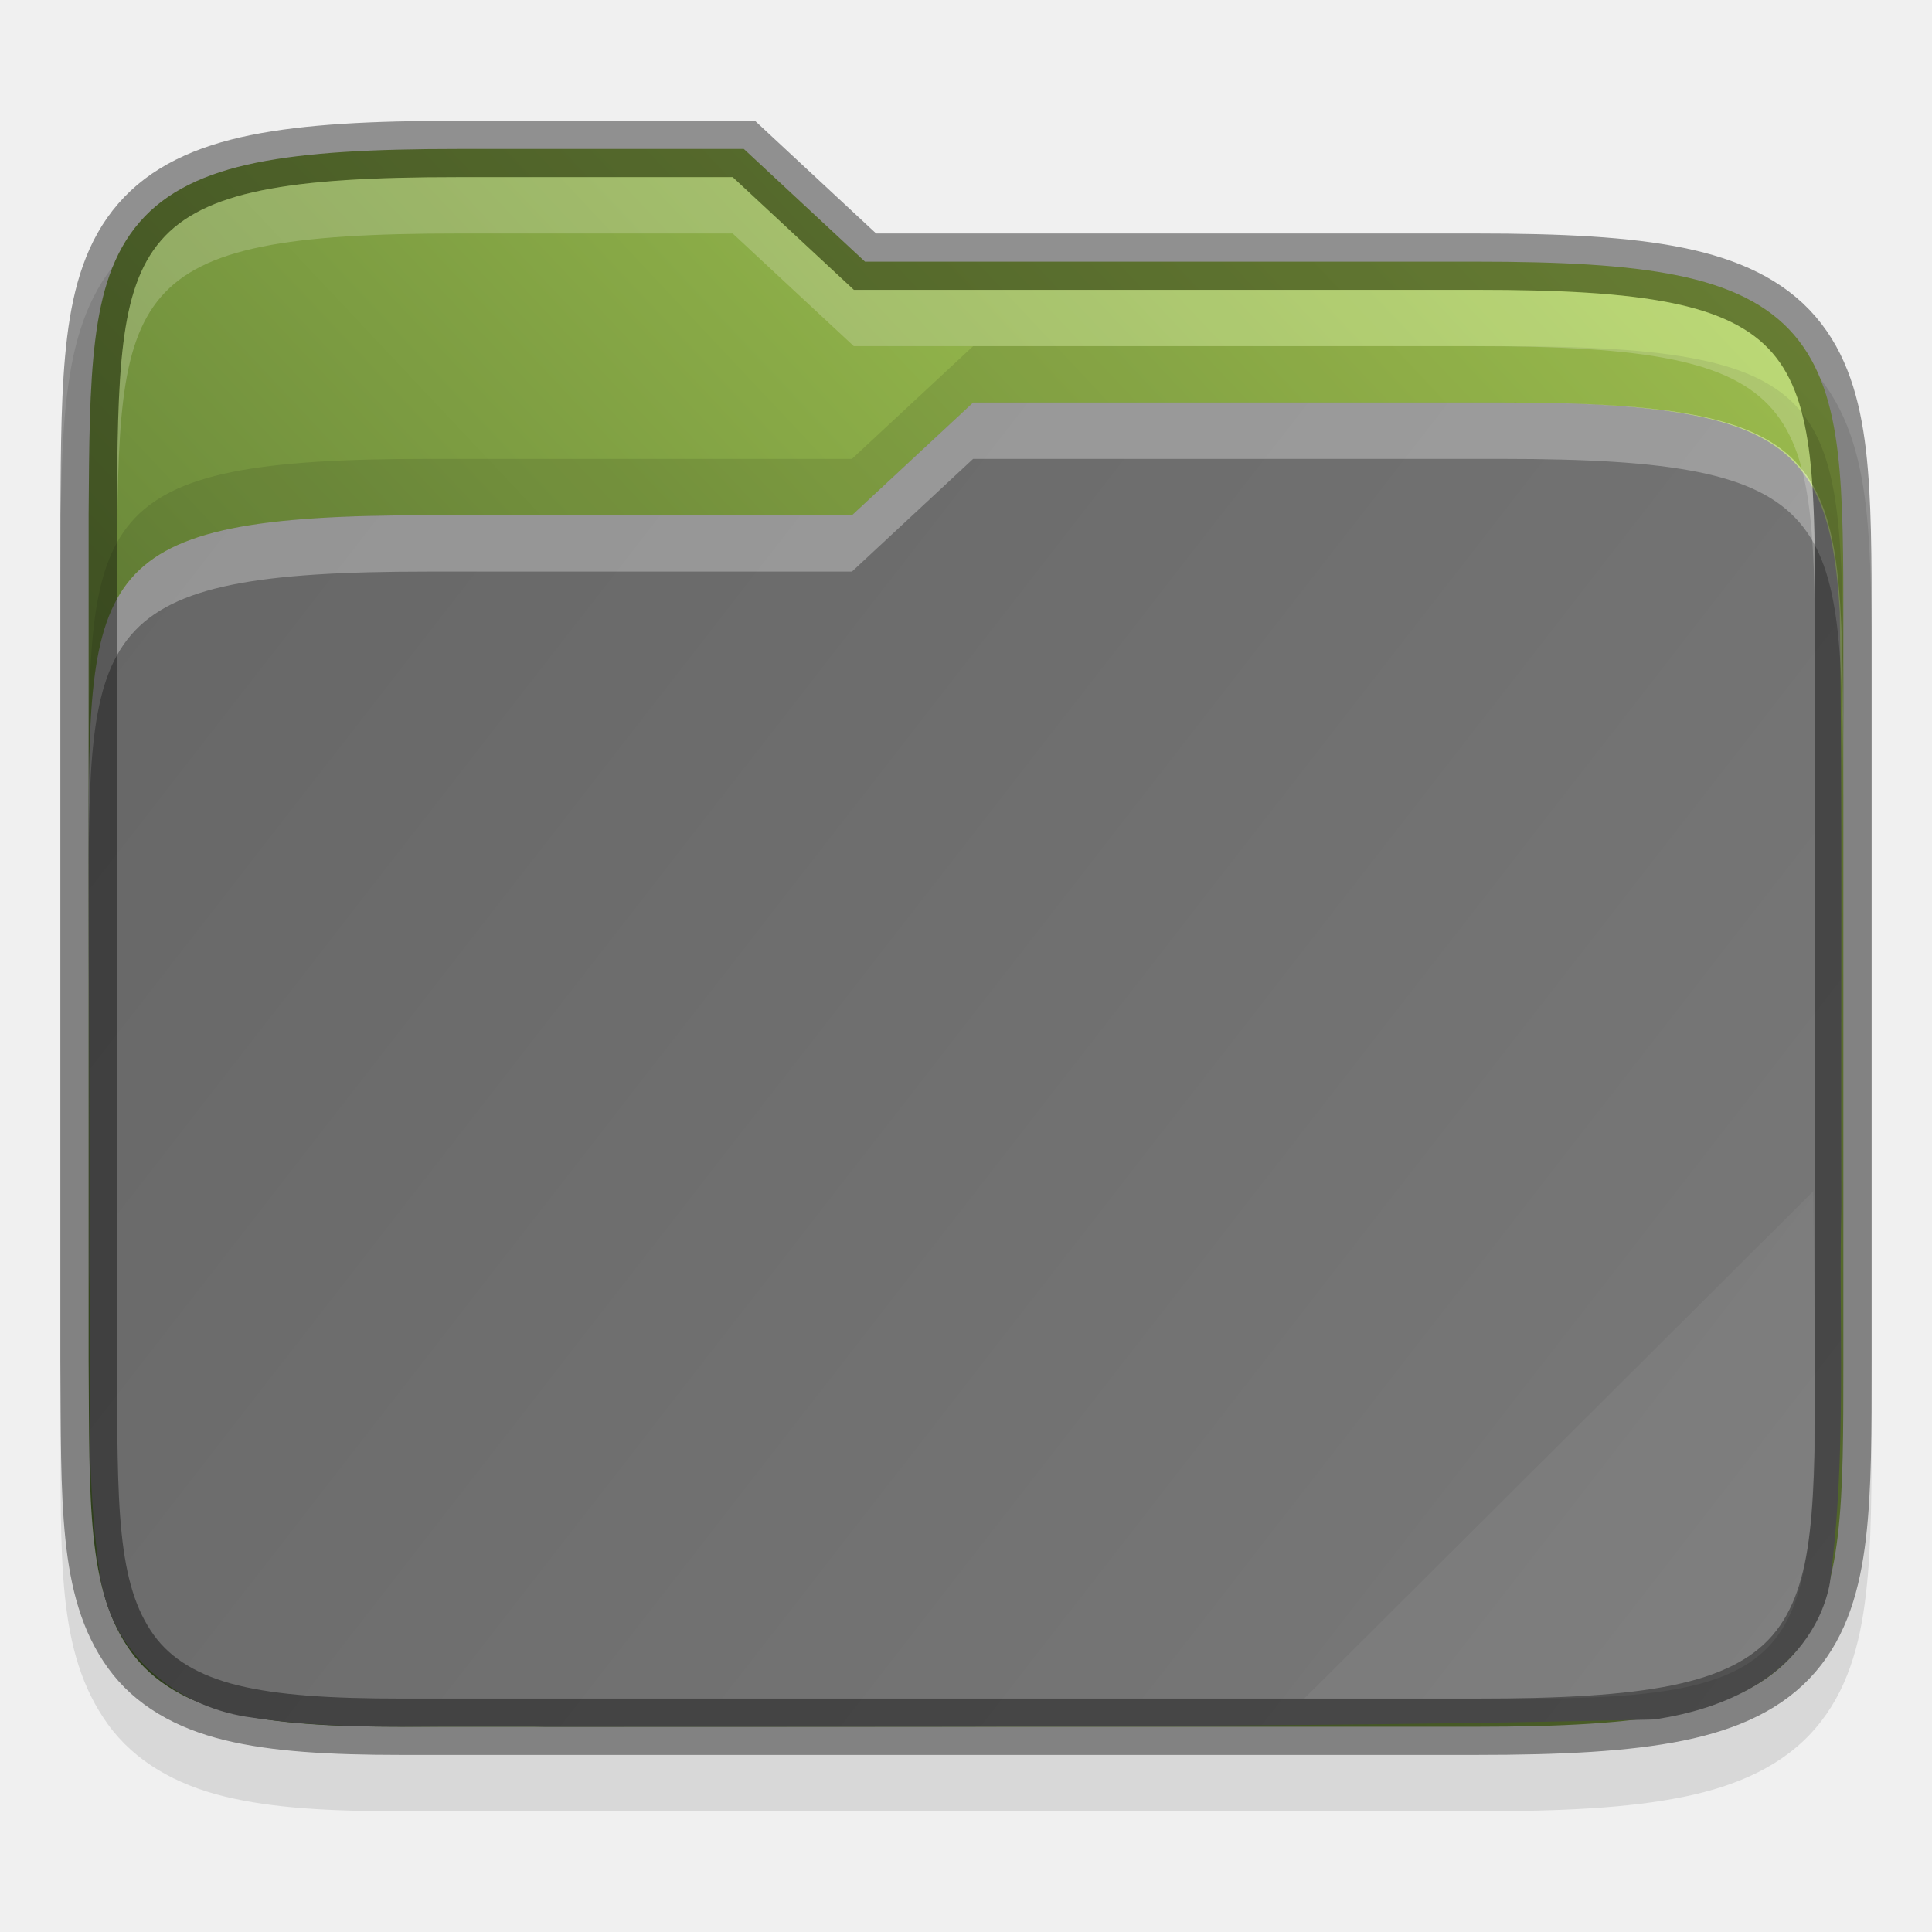
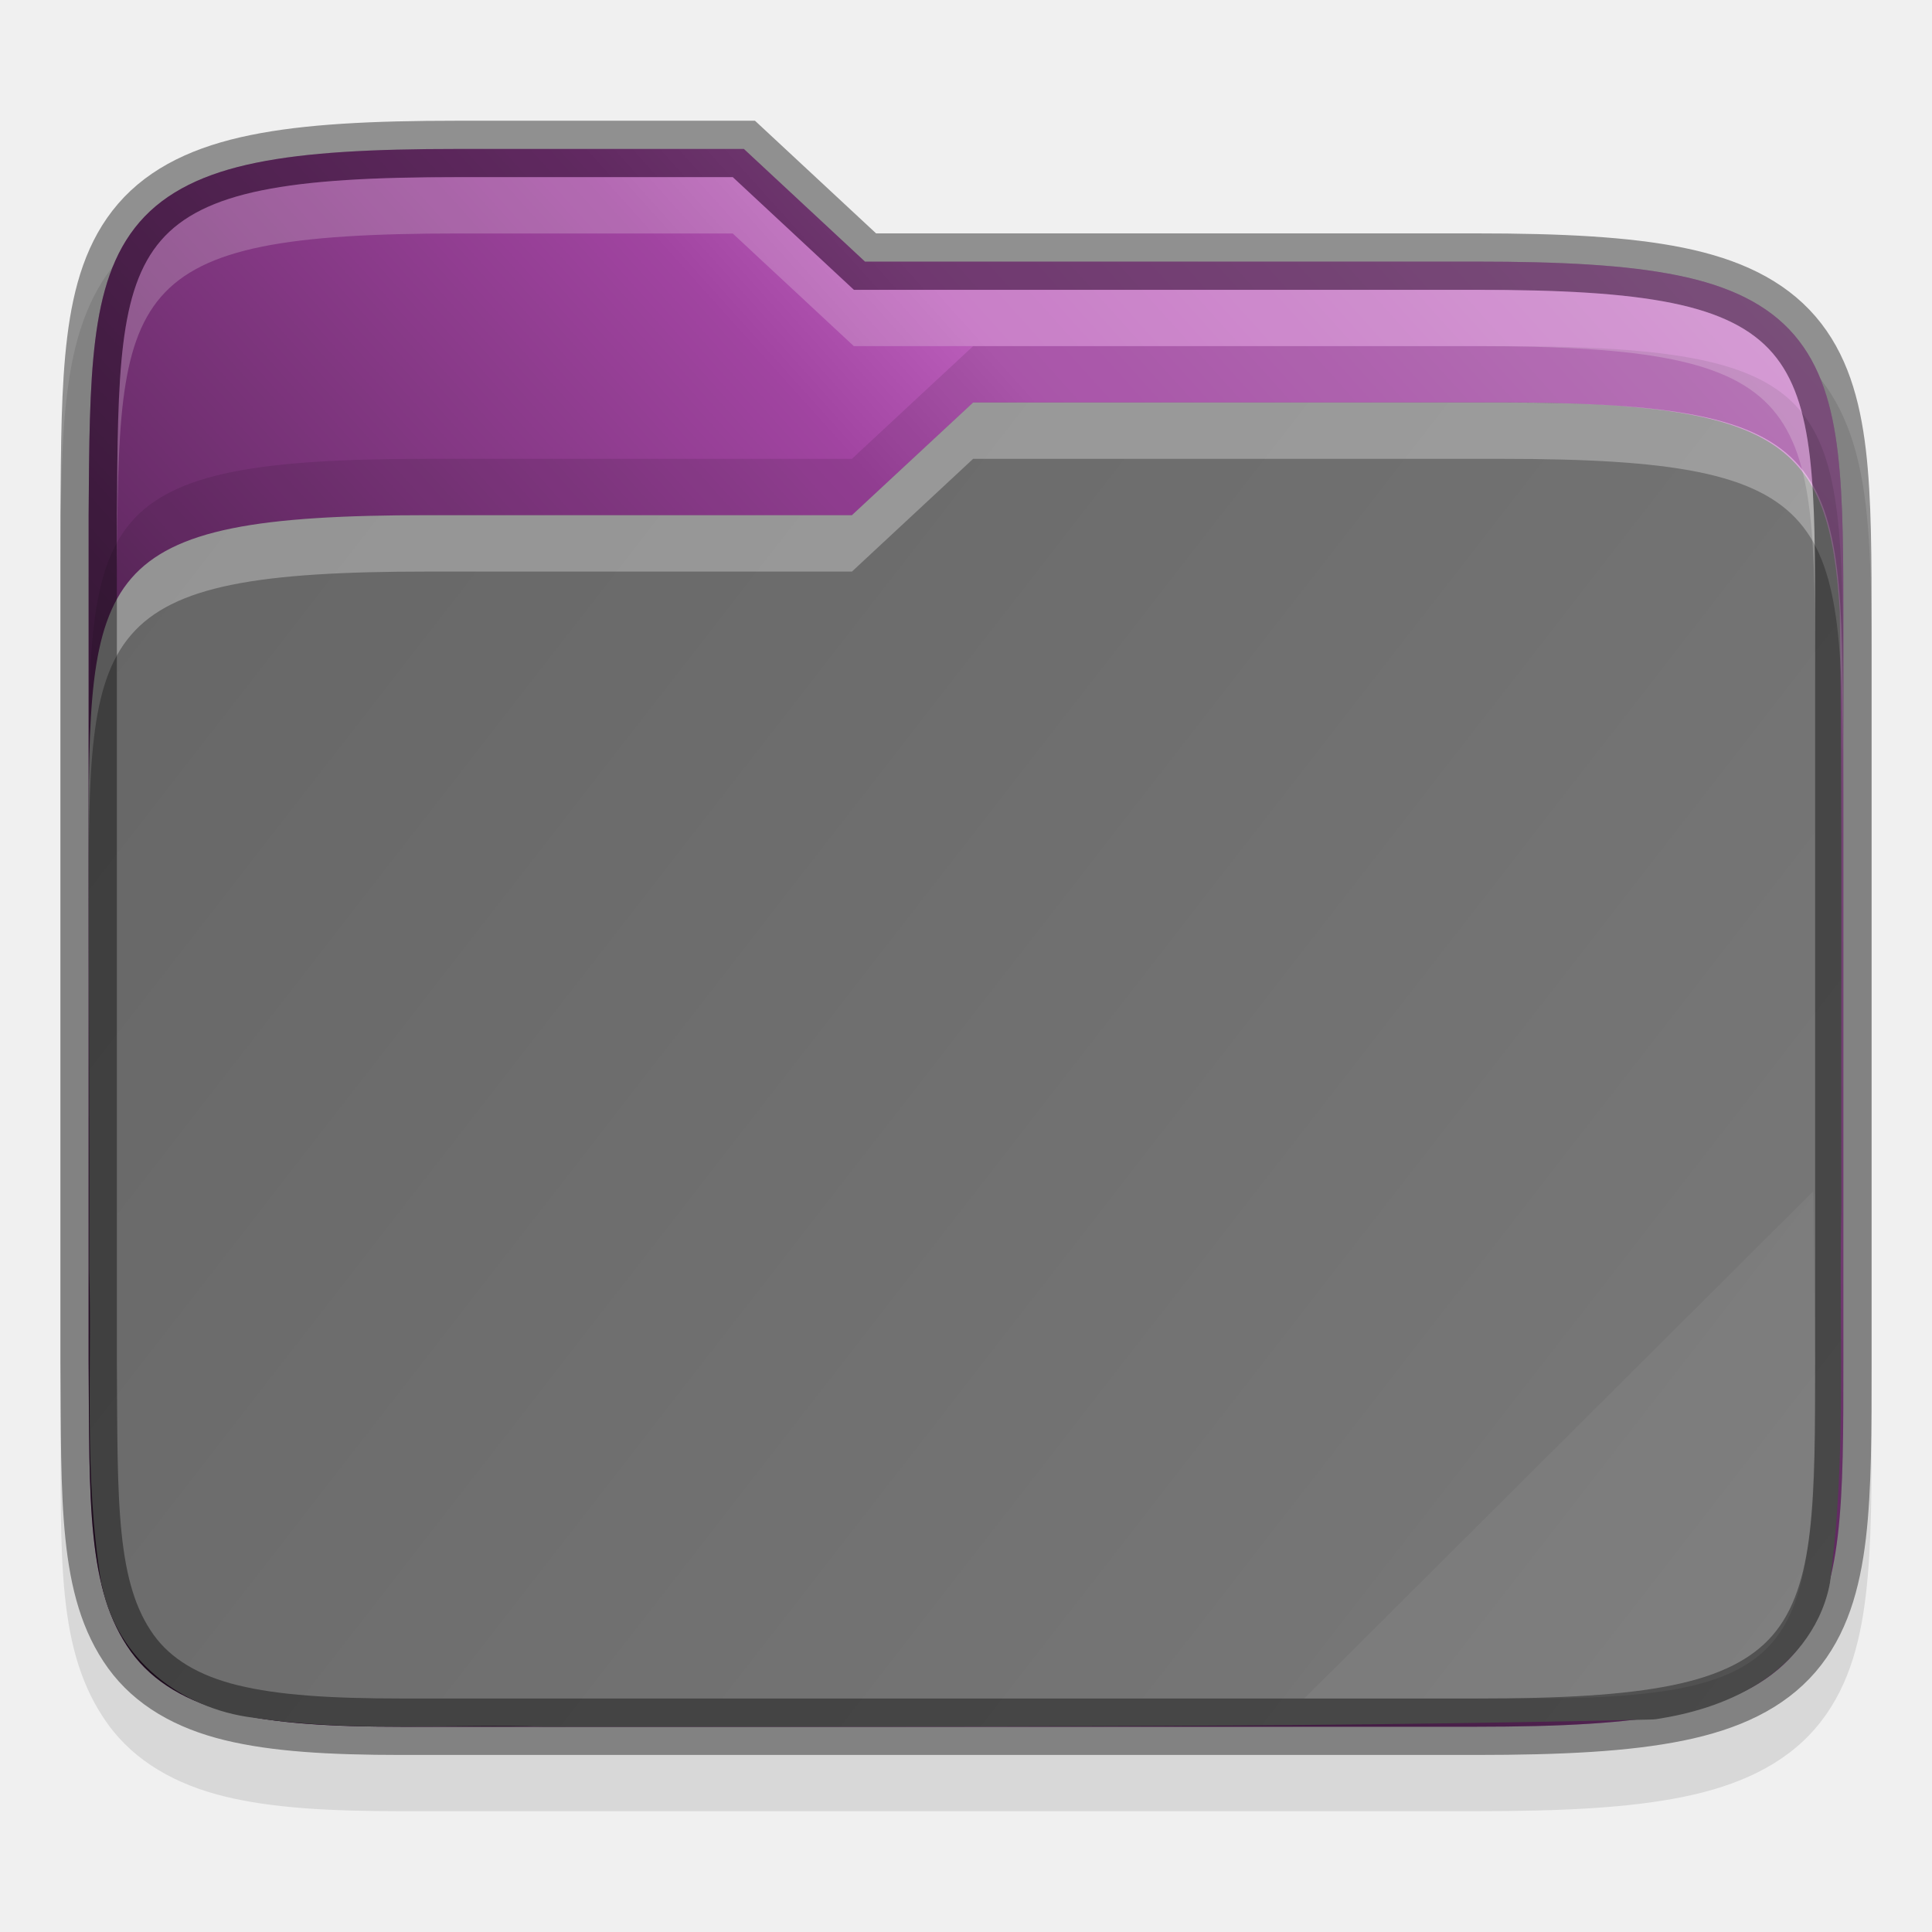
<svg xmlns="http://www.w3.org/2000/svg" xmlns:xlink="http://www.w3.org/1999/xlink" height="32" width="32">
  <defs>
-     <linearGradient xlink:href="#a" id="d" gradientUnits="userSpaceOnUse" gradientTransform="translate(-315.678 -130.966)" x1="321" y1="139" x2="352" y2="163" />
+     <linearGradient xlink:href="#a" id="d" gradientUnits="userSpaceOnUse" gradientTransform="matrix(.93652 0 0 .93332 -298.685 -123.066)" x1="321" y1="139" x2="352" y2="163" />
    <linearGradient id="a">
      <stop style="stop-color:#666;stop-opacity:1" offset="0" />
      <stop style="stop-color:#7a7a7a;stop-opacity:1" offset="1" />
    </linearGradient>
-     <linearGradient xlink:href="#b" id="c" gradientUnits="userSpaceOnUse" gradientTransform="translate(-315.678 -130.966)" x1="320" y1="164" x2="352" y2="134" />
    <linearGradient id="b">
-       <stop style="stop-color:#45602a;stop-opacity:1" offset="0" />
-       <stop style="stop-color:#b4d959;stop-opacity:1" offset="1" />
+       <stop style="stop-color:#000;stop-opacity:.8" offset="0" />
+       <stop offset=".109" style="stop-color:#000;stop-opacity:.698" />
+       <stop style="stop-color:#000;stop-opacity:.6" offset=".187" />
+       <stop offset=".298" style="stop-color:#000;stop-opacity:.502" />
+       <stop style="stop-color:#000;stop-opacity:.4" offset=".372" />
+       <stop style="stop-color:#000;stop-opacity:.302" offset=".447" />
+       <stop offset=".524" style="stop-color:#000;stop-opacity:.2" />
+       <stop style="stop-color:#000;stop-opacity:.102" offset=".596" />
+       <stop offset=".669" style="stop-color:#fff;stop-opacity:.102" />
+       <stop style="stop-color:#fff;stop-opacity:.204" offset=".798" />
+       <stop offset=".913" style="stop-color:#fff;stop-opacity:.302" />
+       <stop style="stop-color:#fff;stop-opacity:.404" offset="1" />
    </linearGradient>
+     <linearGradient xlink:href="#b" id="c" x1="1" y1="29" x2="31" y2="2" gradientUnits="userSpaceOnUse" />
  </defs>
-   <path d="M11.355 4.034c-1.527 0-2.701.057-3.668.254-.97.197-1.78.566-2.343 1.218-.56.65-.79 1.468-.9 2.36-.11.89-.114 1.91-.122 3.16v15.016c.017 2.49-.083 4.163.842 5.45.476.661 1.207 1.071 2.062 1.28.846.207 1.847.262 3.13.262h19c1.526 0 2.701-.057 3.667-.254.97-.197 1.78-.564 2.34-1.219.558-.65.786-1.47.89-2.363.106-.892.102-1.914.102-3.164v-13c0-1.25 0-2.272-.101-3.164-.105-.893-.333-1.712-.89-2.363-.562-.655-1.37-1.021-2.34-1.22-.967-.196-2.142-.253-3.669-.253H18.75l-2.143-2h-4.752z" style="color:#000;font-style:normal;font-variant:normal;font-weight:400;font-stretch:normal;font-size:medium;line-height:normal;font-family:sans-serif;font-variant-ligatures:none;font-variant-position:normal;font-variant-caps:normal;font-variant-numeric:normal;font-variant-alternates:normal;font-feature-settings:normal;text-indent:0;text-align:start;text-decoration:none;text-decoration-line:none;text-decoration-style:solid;text-decoration-color:#000;letter-spacing:normal;word-spacing:normal;text-transform:none;writing-mode:lr-tb;direction:ltr;text-orientation:mixed;dominant-baseline:auto;baseline-shift:baseline;text-anchor:start;white-space:normal;shape-padding:0;clip-rule:nonzero;display:inline;overflow:visible;visibility:visible;opacity:.1;isolation:auto;mix-blend-mode:normal;color-interpolation:sRGB;color-interpolation-filters:linearRGB;solid-color:#000;solid-opacity:1;vector-effect:none;fill:#000;fill-opacity:1;fill-rule:nonzero;stroke:none;stroke-width:1;stroke-linecap:butt;stroke-linejoin:miter;stroke-miterlimit:4;stroke-dasharray:none;stroke-dashoffset:0;stroke-opacity:1;marker:none;color-rendering:auto;image-rendering:auto;shape-rendering:auto;text-rendering:auto;enable-background:accumulate" transform="matrix(.93652 0 0 .93332 -3.048 -.831)" />
-   <path d="M11.355 3.534c-1.514 0-2.662.06-3.568.244-.906.184-1.596.51-2.064 1.055-.47.543-.68 1.249-.784 2.093-.104.845-.109 1.854-.117 3.104V25.038c.017 2.5-.038 4.069.748 5.162.393.546 1 .896 1.776 1.086.776.19 1.743.248 3.01.248h19c1.513 0 2.662-.06 3.568-.244.905-.185 1.593-.51 2.06-1.055.467-.545.674-1.25.774-2.096.099-.845.098-1.855.098-3.105v-13c0-1.25 0-2.26-.098-3.106-.1-.845-.307-1.55-.774-2.095-.467-.545-1.155-.87-2.06-1.055-.906-.185-2.055-.244-3.569-.244H18.553l-2.143-2h-5.055z" style="color:#000;font-style:normal;font-variant:normal;font-weight:400;font-stretch:normal;font-size:medium;line-height:normal;font-family:sans-serif;font-variant-ligatures:none;font-variant-position:normal;font-variant-caps:normal;font-variant-numeric:normal;font-variant-alternates:normal;font-feature-settings:normal;text-indent:0;text-align:start;text-decoration:none;text-decoration-line:none;text-decoration-style:solid;text-decoration-color:#000;letter-spacing:normal;word-spacing:normal;text-transform:none;writing-mode:lr-tb;direction:ltr;text-orientation:mixed;dominant-baseline:auto;baseline-shift:baseline;text-anchor:start;white-space:normal;shape-padding:0;clip-rule:nonzero;display:inline;overflow:visible;visibility:visible;opacity:1;isolation:auto;mix-blend-mode:normal;color-interpolation:sRGB;color-interpolation-filters:linearRGB;solid-color:#000;solid-opacity:1;vector-effect:none;fill:url(#c);fill-opacity:1;fill-rule:nonzero;stroke:none;stroke-width:1;stroke-linecap:butt;stroke-linejoin:miter;stroke-miterlimit:4;stroke-dasharray:none;stroke-dashoffset:0;stroke-opacity:1;marker:none;color-rendering:auto;image-rendering:auto;shape-rendering:auto;text-rendering:auto;enable-background:accumulate" transform="matrix(.93652 0 0 .93332 -3.048 -.831)" />
-   <path style="color:#000;font-style:normal;font-variant:normal;font-weight:400;font-stretch:normal;font-size:medium;line-height:normal;font-family:sans-serif;font-variant-ligatures:none;font-variant-position:normal;font-variant-caps:normal;font-variant-numeric:normal;font-variant-alternates:normal;font-feature-settings:normal;text-indent:0;text-align:start;text-decoration:none;text-decoration-line:none;text-decoration-style:solid;text-decoration-color:#000;letter-spacing:normal;word-spacing:normal;text-transform:none;writing-mode:lr-tb;direction:ltr;baseline-shift:baseline;text-anchor:start;white-space:normal;shape-padding:0;clip-rule:nonzero;display:inline;overflow:visible;visibility:visible;opacity:1;isolation:auto;mix-blend-mode:normal;color-interpolation:sRGB;color-interpolation-filters:linearRGB;solid-color:#000;solid-opacity:1;fill:url(#d);fill-opacity:1;fill-rule:nonzero;stroke:none;stroke-width:4;stroke-linecap:butt;stroke-linejoin:miter;stroke-miterlimit:4;stroke-dasharray:none;stroke-dashoffset:0;stroke-opacity:1;marker:none;color-rendering:auto;image-rendering:auto;shape-rendering:auto;text-rendering:auto;enable-background:accumulate" d="m20.465 8.034-2.143 2h-7.5c-5.967 0-6 .996-6 5.926v.074c0 2.457.02 4.913.01 7.36v.028c.054 1.765-.1 3.638.215 5.57 0 .01.01.02.01.03.267 1.337 1.429 2.194 2.66 2.35 1.812.27 3.557.105 5.182.162h.029c6.494-.007 13.008.024 19.515-.127a.827.827 0 0 0 .108-.008c.573-.09 1.206-.262 1.783-.62.577-.357 1.108-.951 1.275-1.75 0-.02.01-.04.01-.06.302-2.28.152-4.518.201-6.664a.77.77 0 0 0 0-.021c-.01-3.5.02-7.015-.027-10.536-.177-3.002-1.048-3.714-5.97-3.714h-9.358z" transform="matrix(.93652 0 0 .93332 -3.048 -.831)" />
-   <path d="m20.465 8.034-2.143 2h-7.5c-6 0-6 1-6 6v1c0-5 0-6 6-6h7.5l2.143-2h9.358c6 0 6 1 6.033 6v-1c-.033-5-.033-6-6.033-6h-9.358z" style="color:#000;font-style:normal;font-variant:normal;font-weight:400;font-stretch:normal;font-size:medium;line-height:normal;font-family:sans-serif;font-variant-ligatures:none;font-variant-position:normal;font-variant-caps:normal;font-variant-numeric:normal;font-variant-alternates:normal;font-feature-settings:normal;text-indent:0;text-align:start;text-decoration:none;text-decoration-line:none;text-decoration-style:solid;text-decoration-color:#000;letter-spacing:normal;word-spacing:normal;text-transform:none;writing-mode:lr-tb;direction:ltr;baseline-shift:baseline;text-anchor:start;white-space:normal;shape-padding:0;clip-rule:nonzero;display:inline;overflow:visible;visibility:visible;opacity:.3;isolation:auto;mix-blend-mode:normal;color-interpolation:sRGB;color-interpolation-filters:linearRGB;solid-color:#000;solid-opacity:1;fill:#fff;fill-opacity:1;fill-rule:nonzero;stroke:none;stroke-width:4;stroke-linecap:butt;stroke-linejoin:miter;stroke-miterlimit:4;stroke-dasharray:none;stroke-dashoffset:0;stroke-opacity:1;marker:none;color-rendering:auto;image-rendering:auto;shape-rendering:auto;text-rendering:auto;enable-background:accumulate" transform="matrix(.93652 0 0 .93332 -3.048 -.831)" />
-   <path style="color:#000;font-style:normal;font-variant:normal;font-weight:400;font-stretch:normal;font-size:medium;line-height:normal;font-family:sans-serif;font-variant-ligatures:none;font-variant-position:normal;font-variant-caps:normal;font-variant-numeric:normal;font-variant-alternates:normal;font-feature-settings:normal;text-indent:0;text-align:start;text-decoration:none;text-decoration-line:none;text-decoration-style:solid;text-decoration-color:#000;letter-spacing:normal;word-spacing:normal;text-transform:none;writing-mode:lr-tb;direction:ltr;text-orientation:mixed;dominant-baseline:auto;baseline-shift:baseline;text-anchor:start;white-space:normal;shape-padding:0;clip-rule:nonzero;display:inline;overflow:visible;visibility:visible;opacity:.4;isolation:auto;mix-blend-mode:normal;color-interpolation:sRGB;color-interpolation-filters:linearRGB;solid-color:#000;solid-opacity:1;vector-effect:none;fill:none;fill-opacity:1;fill-rule:nonzero;stroke:#000;stroke-width:1;stroke-linecap:butt;stroke-linejoin:miter;stroke-miterlimit:4;stroke-dasharray:none;stroke-dashoffset:0;stroke-opacity:1;marker:none;color-rendering:auto;image-rendering:auto;shape-rendering:auto;text-rendering:auto;enable-background:accumulate" d="M11.355 3.534c-1.514 0-2.662.06-3.568.244-.906.184-1.596.51-2.064 1.055-.47.543-.68 1.249-.784 2.093-.104.845-.109 1.854-.117 3.104V25.038c.017 2.5-.038 4.069.748 5.162.393.546 1 .896 1.776 1.086.776.19 1.743.248 3.01.248h19c1.513 0 2.662-.06 3.568-.244.905-.185 1.593-.51 2.06-1.055.467-.545.674-1.25.774-2.096.099-.845.098-1.855.098-3.105v-13c0-1.25 0-2.26-.098-3.106-.1-.845-.307-1.55-.774-2.095-.467-.545-1.155-.87-2.06-1.055-.906-.185-2.055-.244-3.569-.244H18.553l-2.143-2h-5.055z" transform="matrix(.93652 0 0 .93332 -3.048 -.831)" />
-   <path style="color:#000;font-style:normal;font-variant:normal;font-weight:400;font-stretch:normal;font-size:medium;line-height:normal;font-family:sans-serif;font-variant-ligatures:none;font-variant-position:normal;font-variant-caps:normal;font-variant-numeric:normal;font-variant-alternates:normal;font-feature-settings:normal;text-indent:0;text-align:start;text-decoration:none;text-decoration-line:none;text-decoration-style:solid;text-decoration-color:#000;letter-spacing:normal;word-spacing:normal;text-transform:none;writing-mode:lr-tb;direction:ltr;baseline-shift:baseline;text-anchor:start;white-space:normal;shape-padding:0;clip-rule:nonzero;display:inline;overflow:visible;visibility:visible;opacity:.1;isolation:auto;mix-blend-mode:normal;color-interpolation:sRGB;color-interpolation-filters:linearRGB;solid-color:#000;solid-opacity:1;fill:#000;fill-opacity:1;fill-rule:nonzero;stroke:none;stroke-width:4;stroke-linecap:butt;stroke-linejoin:miter;stroke-miterlimit:4;stroke-dasharray:none;stroke-dashoffset:0;stroke-opacity:1;marker:none;color-rendering:auto;image-rendering:auto;shape-rendering:auto;text-rendering:auto;enable-background:accumulate" d="m20.465 7.034-2.143 2h-7.5c-6 0-6 1-6 6v1c0-5 0-6 6-6h7.5l2.143-2h9.358c6 0 6 1 6.033 6v-1c-.033-5-.033-6-6.033-6h-9.358z" transform="matrix(.93652 0 0 .93332 -3.048 -.831)" />
-   <path d="M11.355 4.034c-6 0-6 1-6.033 6v1c.033-5 .033-6 6.033-6h4.858l2.142 2h11c6 0 6 1 6 6v-1c0-5 0-6-6-6h-11l-2.142-2h-4.858z" style="color:#000;font-style:normal;font-variant:normal;font-weight:400;font-stretch:normal;font-size:medium;line-height:normal;font-family:sans-serif;font-variant-ligatures:none;font-variant-position:normal;font-variant-caps:normal;font-variant-numeric:normal;font-variant-alternates:normal;font-feature-settings:normal;text-indent:0;text-align:start;text-decoration:none;text-decoration-line:none;text-decoration-style:solid;text-decoration-color:#000;letter-spacing:normal;word-spacing:normal;text-transform:none;writing-mode:lr-tb;direction:ltr;baseline-shift:baseline;text-anchor:start;white-space:normal;shape-padding:0;clip-rule:nonzero;display:inline;overflow:visible;visibility:visible;opacity:.2;isolation:auto;mix-blend-mode:normal;color-interpolation:sRGB;color-interpolation-filters:linearRGB;solid-color:#000;solid-opacity:1;fill:#fffefc;fill-opacity:1;fill-rule:nonzero;stroke:none;stroke-width:4;stroke-linecap:butt;stroke-linejoin:miter;stroke-miterlimit:4;stroke-dasharray:none;stroke-dashoffset:0;stroke-opacity:1;marker:none;color-rendering:auto;image-rendering:auto;shape-rendering:auto;text-rendering:auto;enable-background:accumulate" transform="matrix(.93652 0 0 .93332 -3.048 -.831)" />
-   <path d="m35.322 22.034-9 9h4c5 0 5-1 5.033-6z" style="color:#000;font-style:normal;font-variant:normal;font-weight:400;font-stretch:normal;font-size:medium;line-height:normal;font-family:sans-serif;font-variant-ligatures:none;font-variant-position:normal;font-variant-caps:normal;font-variant-numeric:normal;font-variant-alternates:normal;font-feature-settings:normal;text-indent:0;text-align:start;text-decoration:none;text-decoration-line:none;text-decoration-style:solid;text-decoration-color:#000;letter-spacing:normal;word-spacing:normal;text-transform:none;writing-mode:lr-tb;direction:ltr;baseline-shift:baseline;text-anchor:start;white-space:normal;shape-padding:0;clip-rule:nonzero;display:inline;overflow:visible;visibility:visible;opacity:.05;isolation:auto;mix-blend-mode:normal;color-interpolation:sRGB;color-interpolation-filters:linearRGB;solid-color:#000;solid-opacity:1;fill:#fff;fill-opacity:1;fill-rule:nonzero;stroke:none;stroke-width:4;stroke-linecap:butt;stroke-linejoin:miter;stroke-miterlimit:4;stroke-dasharray:none;stroke-dashoffset:0;stroke-opacity:1;marker:none;color-rendering:auto;image-rendering:auto;shape-rendering:auto;text-rendering:auto;enable-background:accumulate" transform="matrix(.93652 0 0 .93332 -3.048 -.831)" />
+   <path d="M7.587 2.933c-1.43 0-2.53.054-3.435.237-.91.185-1.669.529-2.195 1.138-.525.606-.74 1.37-.844 2.202-.103.832-.105 1.783-.113 2.95V23.473c.016 2.325-.078 3.885.788 5.086.446.618 1.13 1 1.932 1.196.792.193 1.73.244 2.93.244h17.794c1.43 0 2.53-.053 3.435-.237.908-.184 1.666-.527 2.191-1.137.523-.608.736-1.373.834-2.206.099-.832.096-1.787.096-2.953V11.334c0-1.167 0-2.121-.096-2.954-.098-.833-.31-1.597-.834-2.205-.525-.61-1.283-.953-2.19-1.138-.906-.184-2.006-.237-3.436-.237h-9.932l-2.007-1.867h-4.45z" style="color:#000;font-style:normal;font-variant:normal;font-weight:400;font-stretch:normal;font-size:medium;line-height:normal;font-family:sans-serif;font-variant-ligatures:none;font-variant-position:normal;font-variant-caps:normal;font-variant-numeric:normal;font-variant-alternates:normal;font-feature-settings:normal;text-indent:0;text-align:start;text-decoration:none;text-decoration-line:none;text-decoration-style:solid;text-decoration-color:#000;letter-spacing:normal;word-spacing:normal;text-transform:none;writing-mode:lr-tb;direction:ltr;text-orientation:mixed;dominant-baseline:auto;baseline-shift:baseline;text-anchor:start;white-space:normal;shape-padding:0;clip-rule:nonzero;display:inline;overflow:visible;visibility:visible;opacity:.1;isolation:auto;mix-blend-mode:normal;color-interpolation:sRGB;color-interpolation-filters:linearRGB;solid-color:#000;solid-opacity:1;vector-effect:none;fill:#000;fill-opacity:1;fill-rule:nonzero;stroke:none;stroke-width:.935;stroke-linecap:butt;stroke-linejoin:miter;stroke-miterlimit:4;stroke-dasharray:none;stroke-dashoffset:0;stroke-opacity:1;marker:none;color-rendering:auto;image-rendering:auto;shape-rendering:auto;text-rendering:auto;enable-background:accumulate" />
+   <path d="M7.587 2.467c-1.418 0-2.493.055-3.342.228-.849.172-1.495.476-1.934.984-.438.507-.635 1.166-.733 1.954-.098.789-.102 1.73-.11 2.897v14.007c.016 2.333-.035 3.798.7 4.818.369.51.937.836 1.663 1.013.727.177 1.633.232 2.82.232h17.793c1.418 0 2.494-.056 3.342-.228.848-.172 1.492-.476 1.93-.984.437-.509.63-1.168.724-1.956.093-.79.092-1.732.092-2.899V10.4c0-1.167 0-2.11-.092-2.898-.094-.79-.287-1.448-.724-1.956-.438-.509-1.082-.813-1.93-.985-.848-.172-1.924-.228-3.342-.228H14.327l-2.006-1.866H7.586z" style="color:#000;font-style:normal;font-variant:normal;font-weight:400;font-stretch:normal;font-size:medium;line-height:normal;font-family:sans-serif;font-variant-ligatures:none;font-variant-position:normal;font-variant-caps:normal;font-variant-numeric:normal;font-variant-alternates:normal;font-feature-settings:normal;text-indent:0;text-align:start;text-decoration:none;text-decoration-line:none;text-decoration-style:solid;text-decoration-color:#000;letter-spacing:normal;word-spacing:normal;text-transform:none;writing-mode:lr-tb;direction:ltr;text-orientation:mixed;dominant-baseline:auto;baseline-shift:baseline;text-anchor:start;white-space:normal;shape-padding:0;clip-rule:nonzero;display:inline;overflow:visible;visibility:visible;isolation:auto;mix-blend-mode:normal;color-interpolation:sRGB;color-interpolation-filters:linearRGB;solid-color:#000;solid-opacity:1;vector-effect:none;fill:#B34CB3;fill-opacity:1;fill-rule:nonzero;stroke:none;stroke-width:.935;stroke-linecap:butt;stroke-linejoin:miter;stroke-miterlimit:4;stroke-dasharray:none;stroke-dashoffset:0;stroke-opacity:1;marker:none;color-rendering:auto;image-rendering:auto;shape-rendering:auto;text-rendering:auto;enable-background:accumulate" />
+   <path d="M7.587 2.467c-1.418 0-2.493.055-3.342.228-.849.172-1.495.476-1.934.984-.438.507-.635 1.166-.733 1.954-.098.789-.102 1.73-.11 2.897v14.007c.016 2.333-.035 3.798.7 4.818.369.51.937.836 1.663 1.013.727.177 1.633.232 2.82.232h17.793c1.418 0 2.494-.056 3.342-.228.848-.172 1.492-.476 1.93-.984.437-.509.63-1.168.724-1.956.093-.79.092-1.732.092-2.899V10.4c0-1.167 0-2.11-.092-2.898-.094-.79-.287-1.448-.724-1.956-.438-.509-1.082-.813-1.93-.985-.848-.172-1.924-.228-3.342-.228H14.327l-2.006-1.866H7.586z" style="color:#000;font-style:normal;font-variant:normal;font-weight:400;font-stretch:normal;font-size:medium;line-height:normal;font-family:sans-serif;font-variant-ligatures:none;font-variant-position:normal;font-variant-caps:normal;font-variant-numeric:normal;font-variant-alternates:normal;font-feature-settings:normal;text-indent:0;text-align:start;text-decoration:none;text-decoration-line:none;text-decoration-style:solid;text-decoration-color:#000;letter-spacing:normal;word-spacing:normal;text-transform:none;writing-mode:lr-tb;direction:ltr;text-orientation:mixed;dominant-baseline:auto;baseline-shift:baseline;text-anchor:start;white-space:normal;shape-padding:0;clip-rule:nonzero;display:inline;overflow:visible;visibility:visible;isolation:auto;mix-blend-mode:normal;color-interpolation:sRGB;color-interpolation-filters:linearRGB;solid-color:#000;solid-opacity:1;vector-effect:none;fill:url(#c);fill-opacity:1;fill-rule:nonzero;stroke:none;stroke-width:.935;stroke-linecap:butt;stroke-linejoin:miter;stroke-miterlimit:4;stroke-dasharray:none;stroke-dashoffset:0;stroke-opacity:1;marker:none;color-rendering:auto;image-rendering:auto;shape-rendering:auto;text-rendering:auto;enable-background:accumulate" />
+   <path style="color:#000;font-style:normal;font-variant:normal;font-weight:400;font-stretch:normal;font-size:medium;line-height:normal;font-family:sans-serif;font-variant-ligatures:none;font-variant-position:normal;font-variant-caps:normal;font-variant-numeric:normal;font-variant-alternates:normal;font-feature-settings:normal;text-indent:0;text-align:start;text-decoration:none;text-decoration-line:none;text-decoration-style:solid;text-decoration-color:#000;letter-spacing:normal;word-spacing:normal;text-transform:none;writing-mode:lr-tb;direction:ltr;baseline-shift:baseline;text-anchor:start;white-space:normal;shape-padding:0;clip-rule:nonzero;display:inline;overflow:visible;visibility:visible;isolation:auto;mix-blend-mode:normal;color-interpolation:sRGB;color-interpolation-filters:linearRGB;solid-color:#000;solid-opacity:1;fill:url(#d);fill-opacity:1;fill-rule:nonzero;stroke:none;stroke-width:3.74;stroke-linecap:butt;stroke-linejoin:miter;stroke-miterlimit:4;stroke-dasharray:none;stroke-dashoffset:0;stroke-opacity:1;marker:none;color-rendering:auto;image-rendering:auto;shape-rendering:auto;text-rendering:auto;enable-background:accumulate" d="M16.118 6.667 14.11 8.533H7.087c-5.588 0-5.619.93-5.619 5.53v.07c0 2.294.018 4.586.01 6.869v.027c.05 1.647-.095 3.395.2 5.2 0 .008.01.017.01.026.25 1.248 1.338 2.048 2.491 2.193 1.697.252 3.331.099 4.853.152h.027c6.082-.007 12.183.023 18.277-.119a.771.771 0 0 0 .1-.007c.537-.083 1.13-.244 1.67-.578.54-.334 1.039-.888 1.195-1.633 0-.02.01-.038.01-.057.282-2.129.142-4.217.188-6.22v-.02c-.01-3.267.018-6.547-.026-9.832-.166-2.802-.982-3.468-5.591-3.468h-8.764z" />
+   <path d="M16.118 6.667 14.11 8.533H7.087c-5.619 0-5.619.934-5.619 5.6v.934c0-4.667 0-5.6 5.62-5.6h7.023L16.118 7.6h8.764c5.619 0 5.619.933 5.65 5.6v-.933c-.031-4.667-.031-5.6-5.65-5.6h-8.764z" style="color:#000;font-style:normal;font-variant:normal;font-weight:400;font-stretch:normal;font-size:medium;line-height:normal;font-family:sans-serif;font-variant-ligatures:none;font-variant-position:normal;font-variant-caps:normal;font-variant-numeric:normal;font-variant-alternates:normal;font-feature-settings:normal;text-indent:0;text-align:start;text-decoration:none;text-decoration-line:none;text-decoration-style:solid;text-decoration-color:#000;letter-spacing:normal;word-spacing:normal;text-transform:none;writing-mode:lr-tb;direction:ltr;baseline-shift:baseline;text-anchor:start;white-space:normal;shape-padding:0;clip-rule:nonzero;display:inline;overflow:visible;visibility:visible;opacity:.3;isolation:auto;mix-blend-mode:normal;color-interpolation:sRGB;color-interpolation-filters:linearRGB;solid-color:#000;solid-opacity:1;fill:#fff;fill-opacity:1;fill-rule:nonzero;stroke:none;stroke-width:3.74;stroke-linecap:butt;stroke-linejoin:miter;stroke-miterlimit:4;stroke-dasharray:none;stroke-dashoffset:0;stroke-opacity:1;marker:none;color-rendering:auto;image-rendering:auto;shape-rendering:auto;text-rendering:auto;enable-background:accumulate" />
+   <path style="color:#000;font-style:normal;font-variant:normal;font-weight:400;font-stretch:normal;font-size:medium;line-height:normal;font-family:sans-serif;font-variant-ligatures:none;font-variant-position:normal;font-variant-caps:normal;font-variant-numeric:normal;font-variant-alternates:normal;font-feature-settings:normal;text-indent:0;text-align:start;text-decoration:none;text-decoration-line:none;text-decoration-style:solid;text-decoration-color:#000;letter-spacing:normal;word-spacing:normal;text-transform:none;writing-mode:lr-tb;direction:ltr;text-orientation:mixed;dominant-baseline:auto;baseline-shift:baseline;text-anchor:start;white-space:normal;shape-padding:0;clip-rule:nonzero;display:inline;overflow:visible;visibility:visible;opacity:.4;isolation:auto;mix-blend-mode:normal;color-interpolation:sRGB;color-interpolation-filters:linearRGB;solid-color:#000;solid-opacity:1;vector-effect:none;fill:none;fill-opacity:1;fill-rule:nonzero;stroke:#000;stroke-width:.935;stroke-linecap:butt;stroke-linejoin:miter;stroke-miterlimit:4;stroke-dasharray:none;stroke-dashoffset:0;stroke-opacity:1;marker:none;color-rendering:auto;image-rendering:auto;shape-rendering:auto;text-rendering:auto;enable-background:accumulate" d="M7.587 2.467c-1.418 0-2.493.055-3.342.228-.849.172-1.495.476-1.934.984-.438.507-.635 1.166-.733 1.954-.098.789-.102 1.73-.11 2.897v14.007c.016 2.333-.035 3.798.7 4.818.369.51.937.836 1.663 1.013.727.177 1.633.232 2.82.232h17.793c1.418 0 2.494-.056 3.342-.228.848-.172 1.492-.476 1.93-.984.437-.509.63-1.168.724-1.956.093-.79.092-1.732.092-2.899V10.4c0-1.167 0-2.11-.092-2.898-.094-.79-.287-1.448-.724-1.956-.438-.509-1.082-.813-1.93-.985-.848-.172-1.924-.228-3.342-.228H14.327l-2.006-1.866H7.586z" />
+   <path style="color:#000;font-style:normal;font-variant:normal;font-weight:400;font-stretch:normal;font-size:medium;line-height:normal;font-family:sans-serif;font-variant-ligatures:none;font-variant-position:normal;font-variant-caps:normal;font-variant-numeric:normal;font-variant-alternates:normal;font-feature-settings:normal;text-indent:0;text-align:start;text-decoration:none;text-decoration-line:none;text-decoration-style:solid;text-decoration-color:#000;letter-spacing:normal;word-spacing:normal;text-transform:none;writing-mode:lr-tb;direction:ltr;baseline-shift:baseline;text-anchor:start;white-space:normal;shape-padding:0;clip-rule:nonzero;display:inline;overflow:visible;visibility:visible;opacity:.1;isolation:auto;mix-blend-mode:normal;color-interpolation:sRGB;color-interpolation-filters:linearRGB;solid-color:#000;solid-opacity:1;fill:#000;fill-opacity:1;fill-rule:nonzero;stroke:none;stroke-width:3.74;stroke-linecap:butt;stroke-linejoin:miter;stroke-miterlimit:4;stroke-dasharray:none;stroke-dashoffset:0;stroke-opacity:1;marker:none;color-rendering:auto;image-rendering:auto;shape-rendering:auto;text-rendering:auto;enable-background:accumulate" d="M16.118 5.733 14.11 7.6H7.087c-5.619 0-5.619.933-5.619 5.6v.933c0-4.666 0-5.6 5.62-5.6h7.023l2.007-1.866h8.764c5.619 0 5.619.933 5.65 5.6v-.934c-.031-4.666-.031-5.6-5.65-5.6h-8.764z" />
+   <path d="M7.587 2.933c-5.62 0-5.62.934-5.65 5.6v.934c.03-4.667.03-5.6 5.65-5.6h4.549l2.006 1.866h10.302c5.62 0 5.62.934 5.62 5.6V10.4c0-4.667 0-5.6-5.62-5.6H14.142l-2.006-1.867h-4.55z" style="color:#000;font-style:normal;font-variant:normal;font-weight:400;font-stretch:normal;font-size:medium;line-height:normal;font-family:sans-serif;font-variant-ligatures:none;font-variant-position:normal;font-variant-caps:normal;font-variant-numeric:normal;font-variant-alternates:normal;font-feature-settings:normal;text-indent:0;text-align:start;text-decoration:none;text-decoration-line:none;text-decoration-style:solid;text-decoration-color:#000;letter-spacing:normal;word-spacing:normal;text-transform:none;writing-mode:lr-tb;direction:ltr;baseline-shift:baseline;text-anchor:start;white-space:normal;shape-padding:0;clip-rule:nonzero;display:inline;overflow:visible;visibility:visible;opacity:.2;isolation:auto;mix-blend-mode:normal;color-interpolation:sRGB;color-interpolation-filters:linearRGB;solid-color:#000;solid-opacity:1;fill:#fffefc;fill-opacity:1;fill-rule:nonzero;stroke:none;stroke-width:3.74;stroke-linecap:butt;stroke-linejoin:miter;stroke-miterlimit:4;stroke-dasharray:none;stroke-dashoffset:0;stroke-opacity:1;marker:none;color-rendering:auto;image-rendering:auto;shape-rendering:auto;text-rendering:auto;enable-background:accumulate" />
+   <path d="m30.032 19.733-8.429 8.4h3.746c4.683 0 4.683-.933 4.714-5.6z" style="color:#000;font-style:normal;font-variant:normal;font-weight:400;font-stretch:normal;font-size:medium;line-height:normal;font-family:sans-serif;font-variant-ligatures:none;font-variant-position:normal;font-variant-caps:normal;font-variant-numeric:normal;font-variant-alternates:normal;font-feature-settings:normal;text-indent:0;text-align:start;text-decoration:none;text-decoration-line:none;text-decoration-style:solid;text-decoration-color:#000;letter-spacing:normal;word-spacing:normal;text-transform:none;writing-mode:lr-tb;direction:ltr;baseline-shift:baseline;text-anchor:start;white-space:normal;shape-padding:0;clip-rule:nonzero;display:inline;overflow:visible;visibility:visible;opacity:.05;isolation:auto;mix-blend-mode:normal;color-interpolation:sRGB;color-interpolation-filters:linearRGB;solid-color:#000;solid-opacity:1;fill:#fff;fill-opacity:1;fill-rule:nonzero;stroke:none;stroke-width:3.74;stroke-linecap:butt;stroke-linejoin:miter;stroke-miterlimit:4;stroke-dasharray:none;stroke-dashoffset:0;stroke-opacity:1;marker:none;color-rendering:auto;image-rendering:auto;shape-rendering:auto;text-rendering:auto;enable-background:accumulate" />
</svg>
